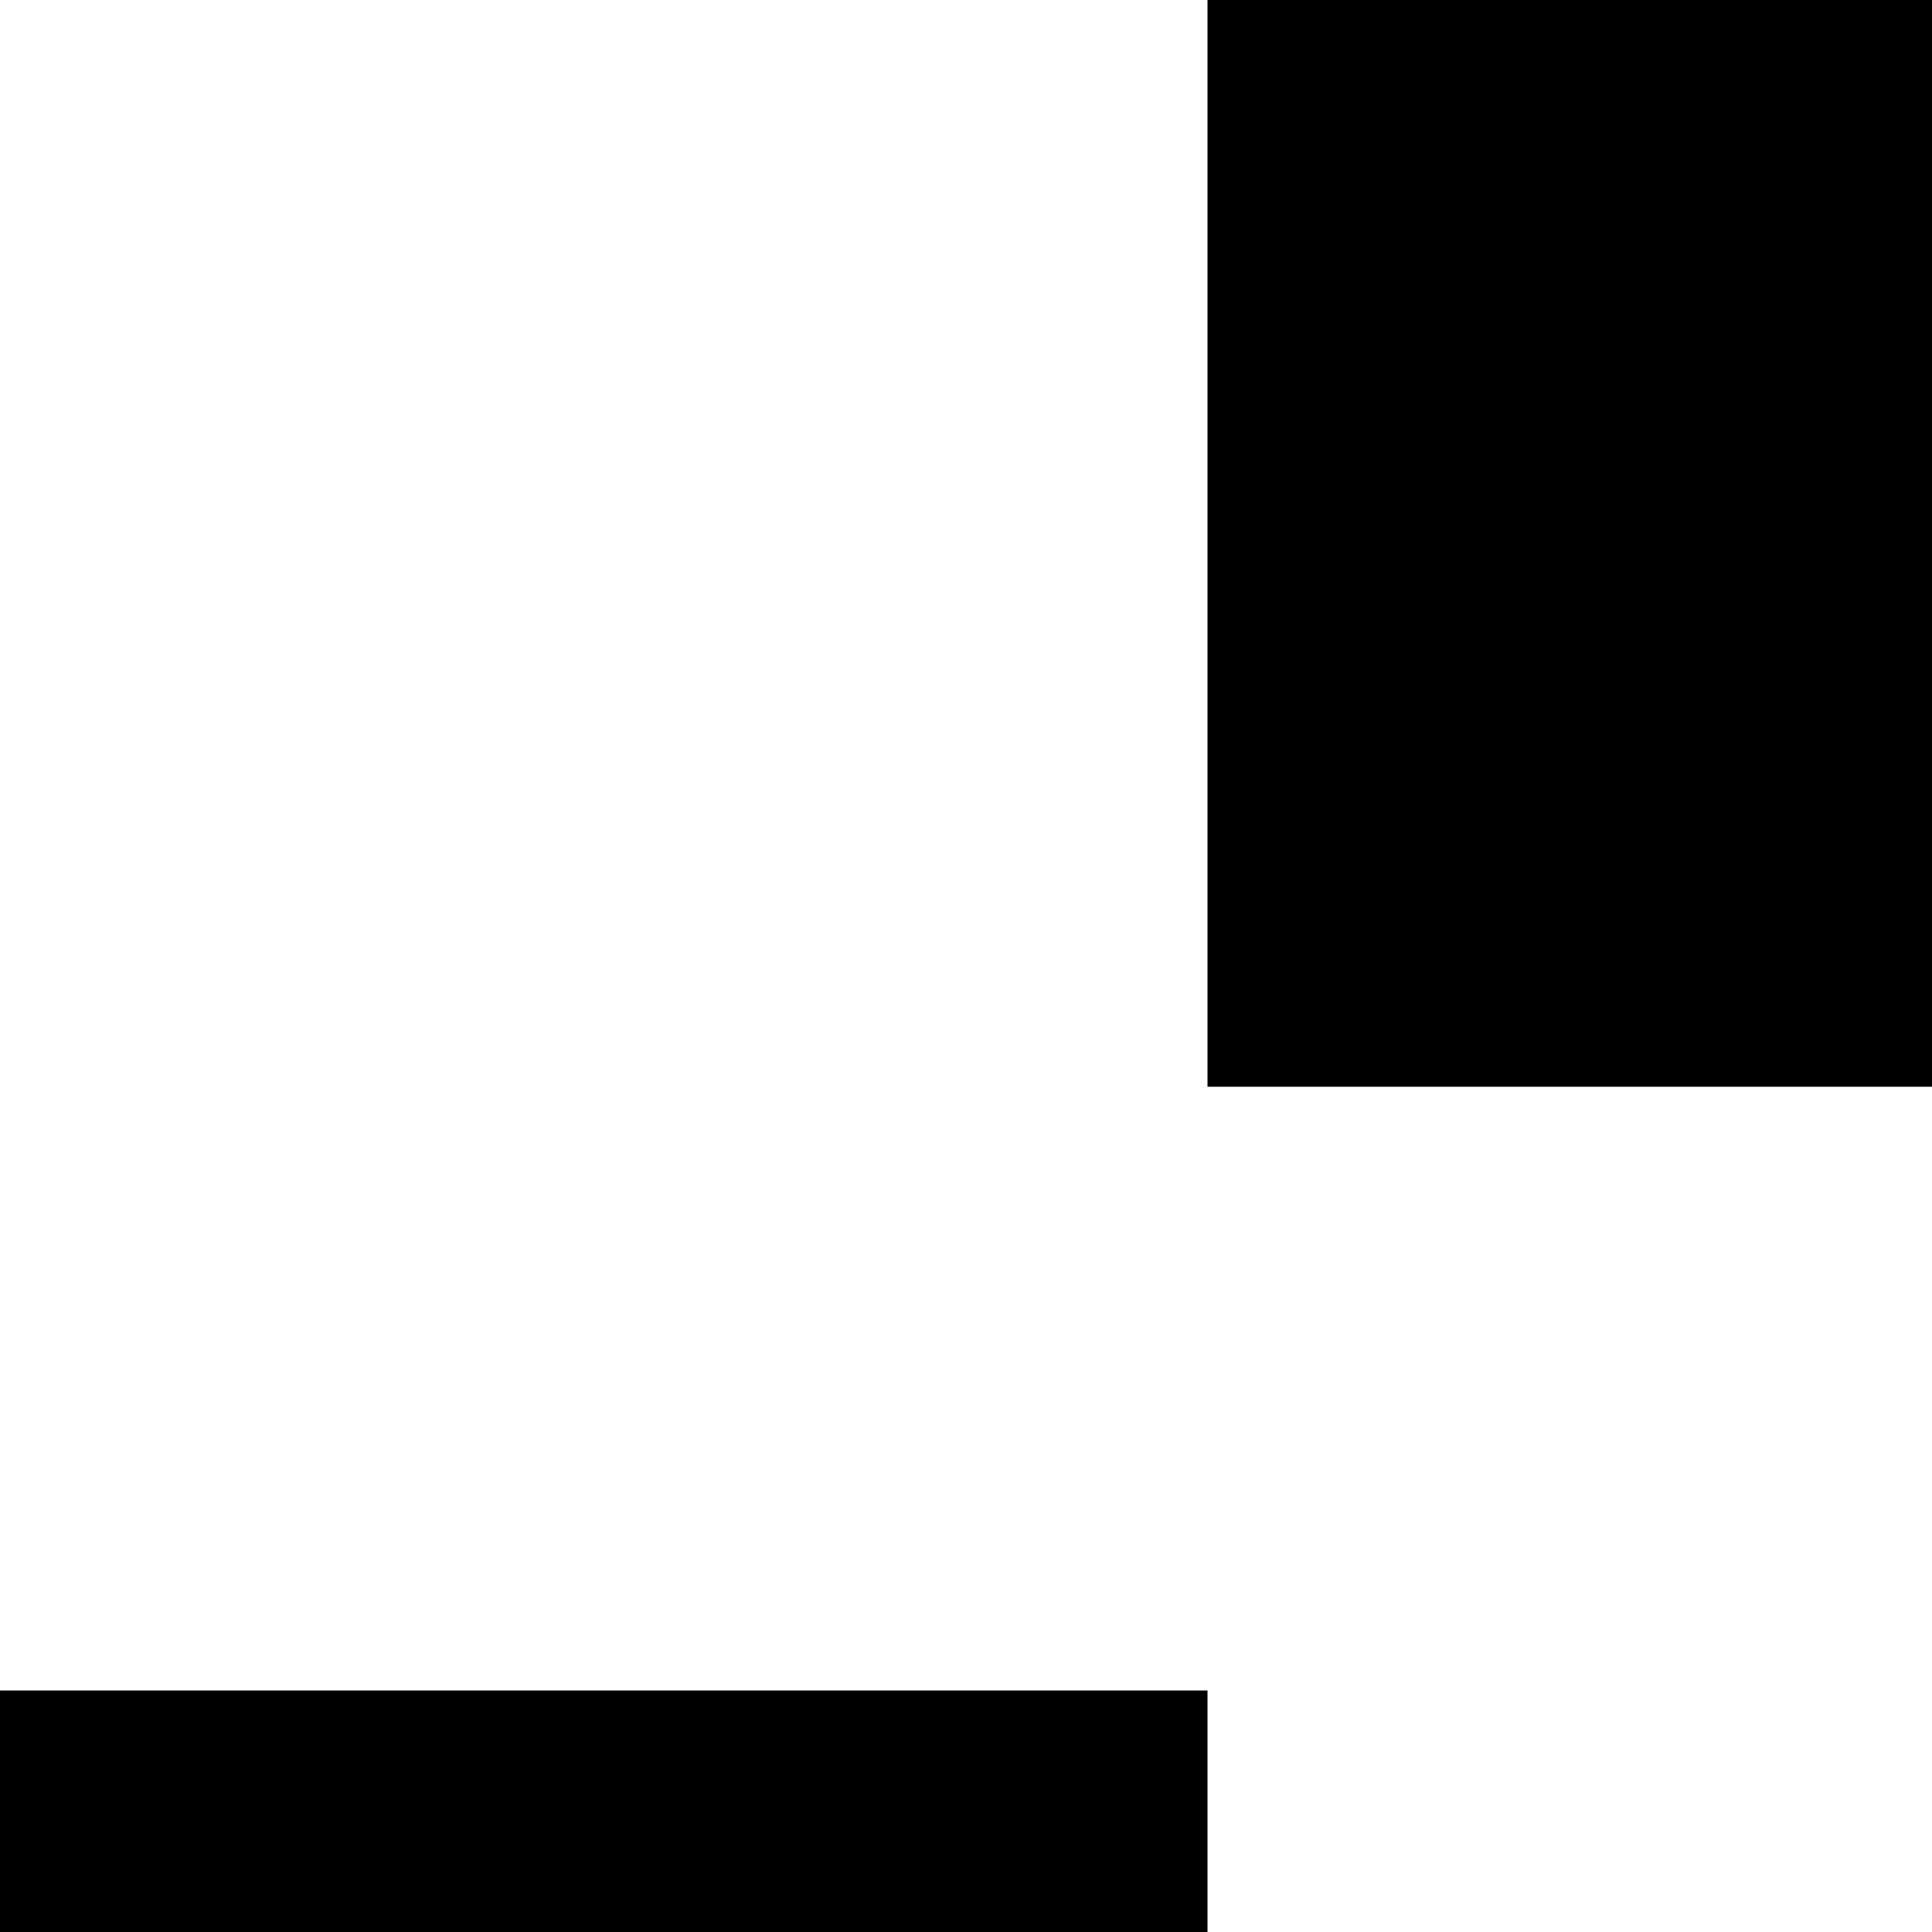
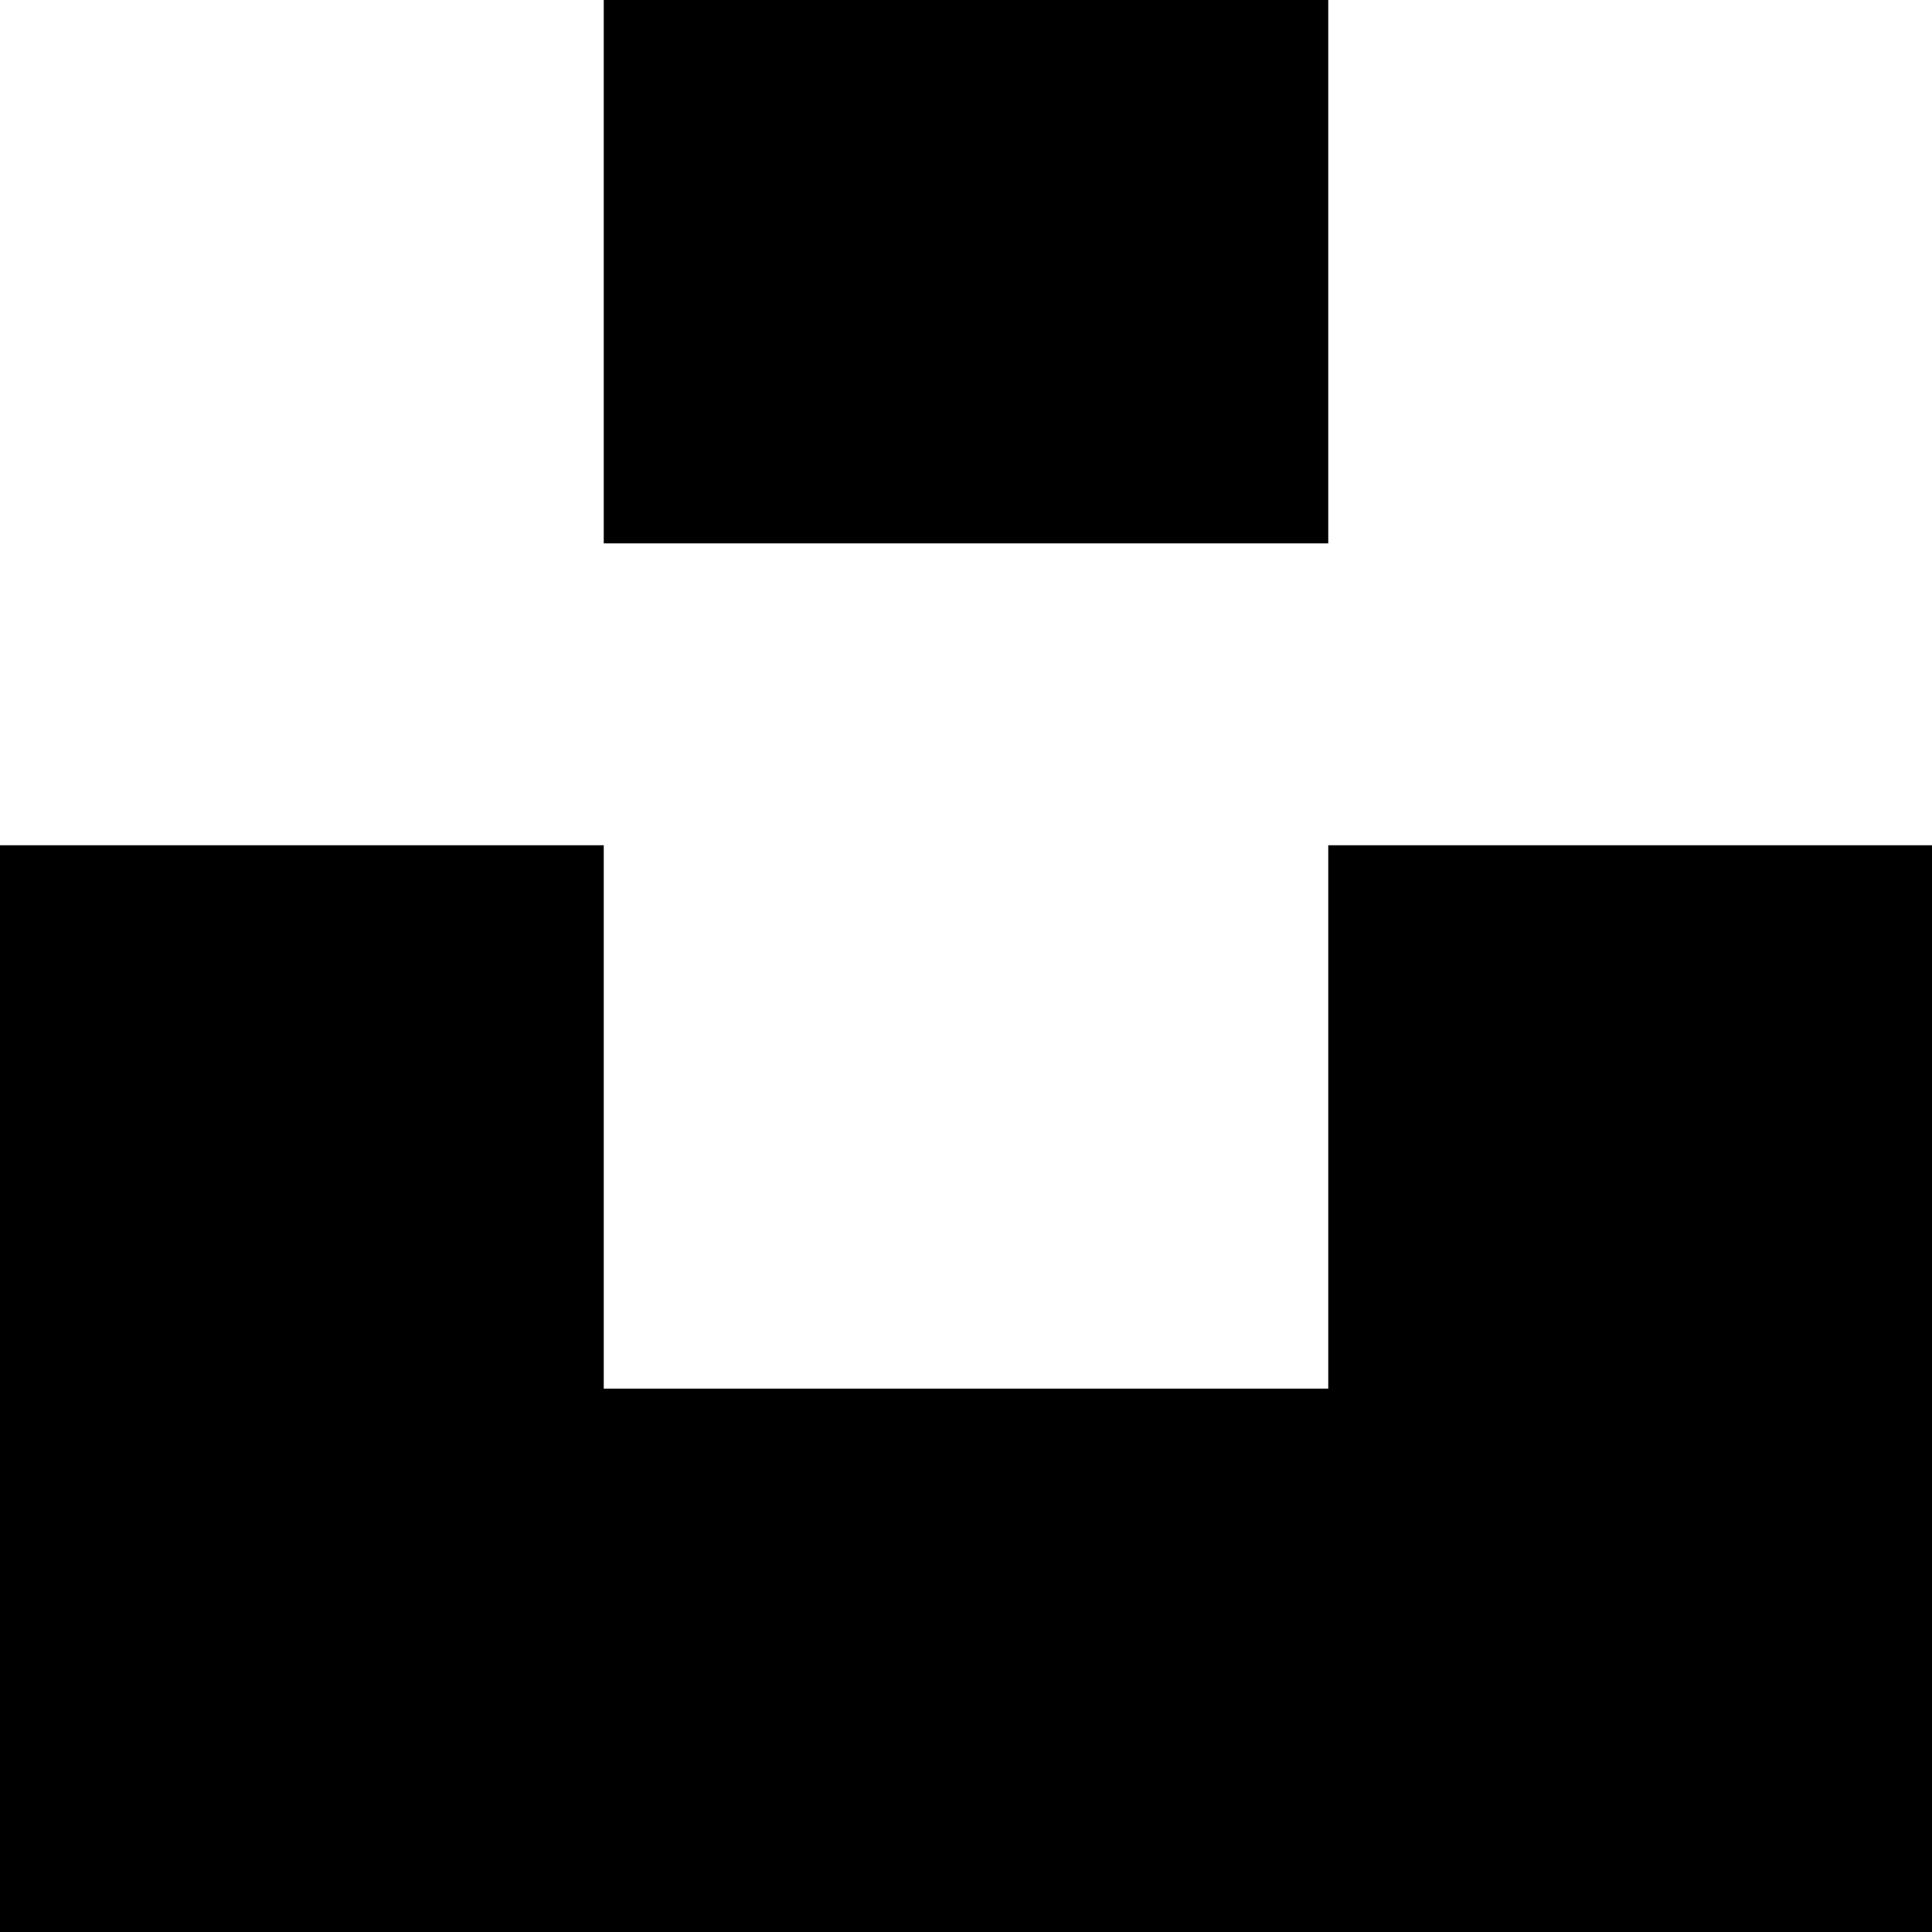
- <svg xmlns="http://www.w3.org/2000/svg" viewBox="0 0 16 16" fill="none">
+ <svg xmlns="http://www.w3.org/2000/svg" width="32" height="32">
  <path d="M10 9V0h12v9H10zm12 5h10v18H0V14h10v9h12v-9z" fill="#000000" fill-rule="nonzero" />
</svg>
